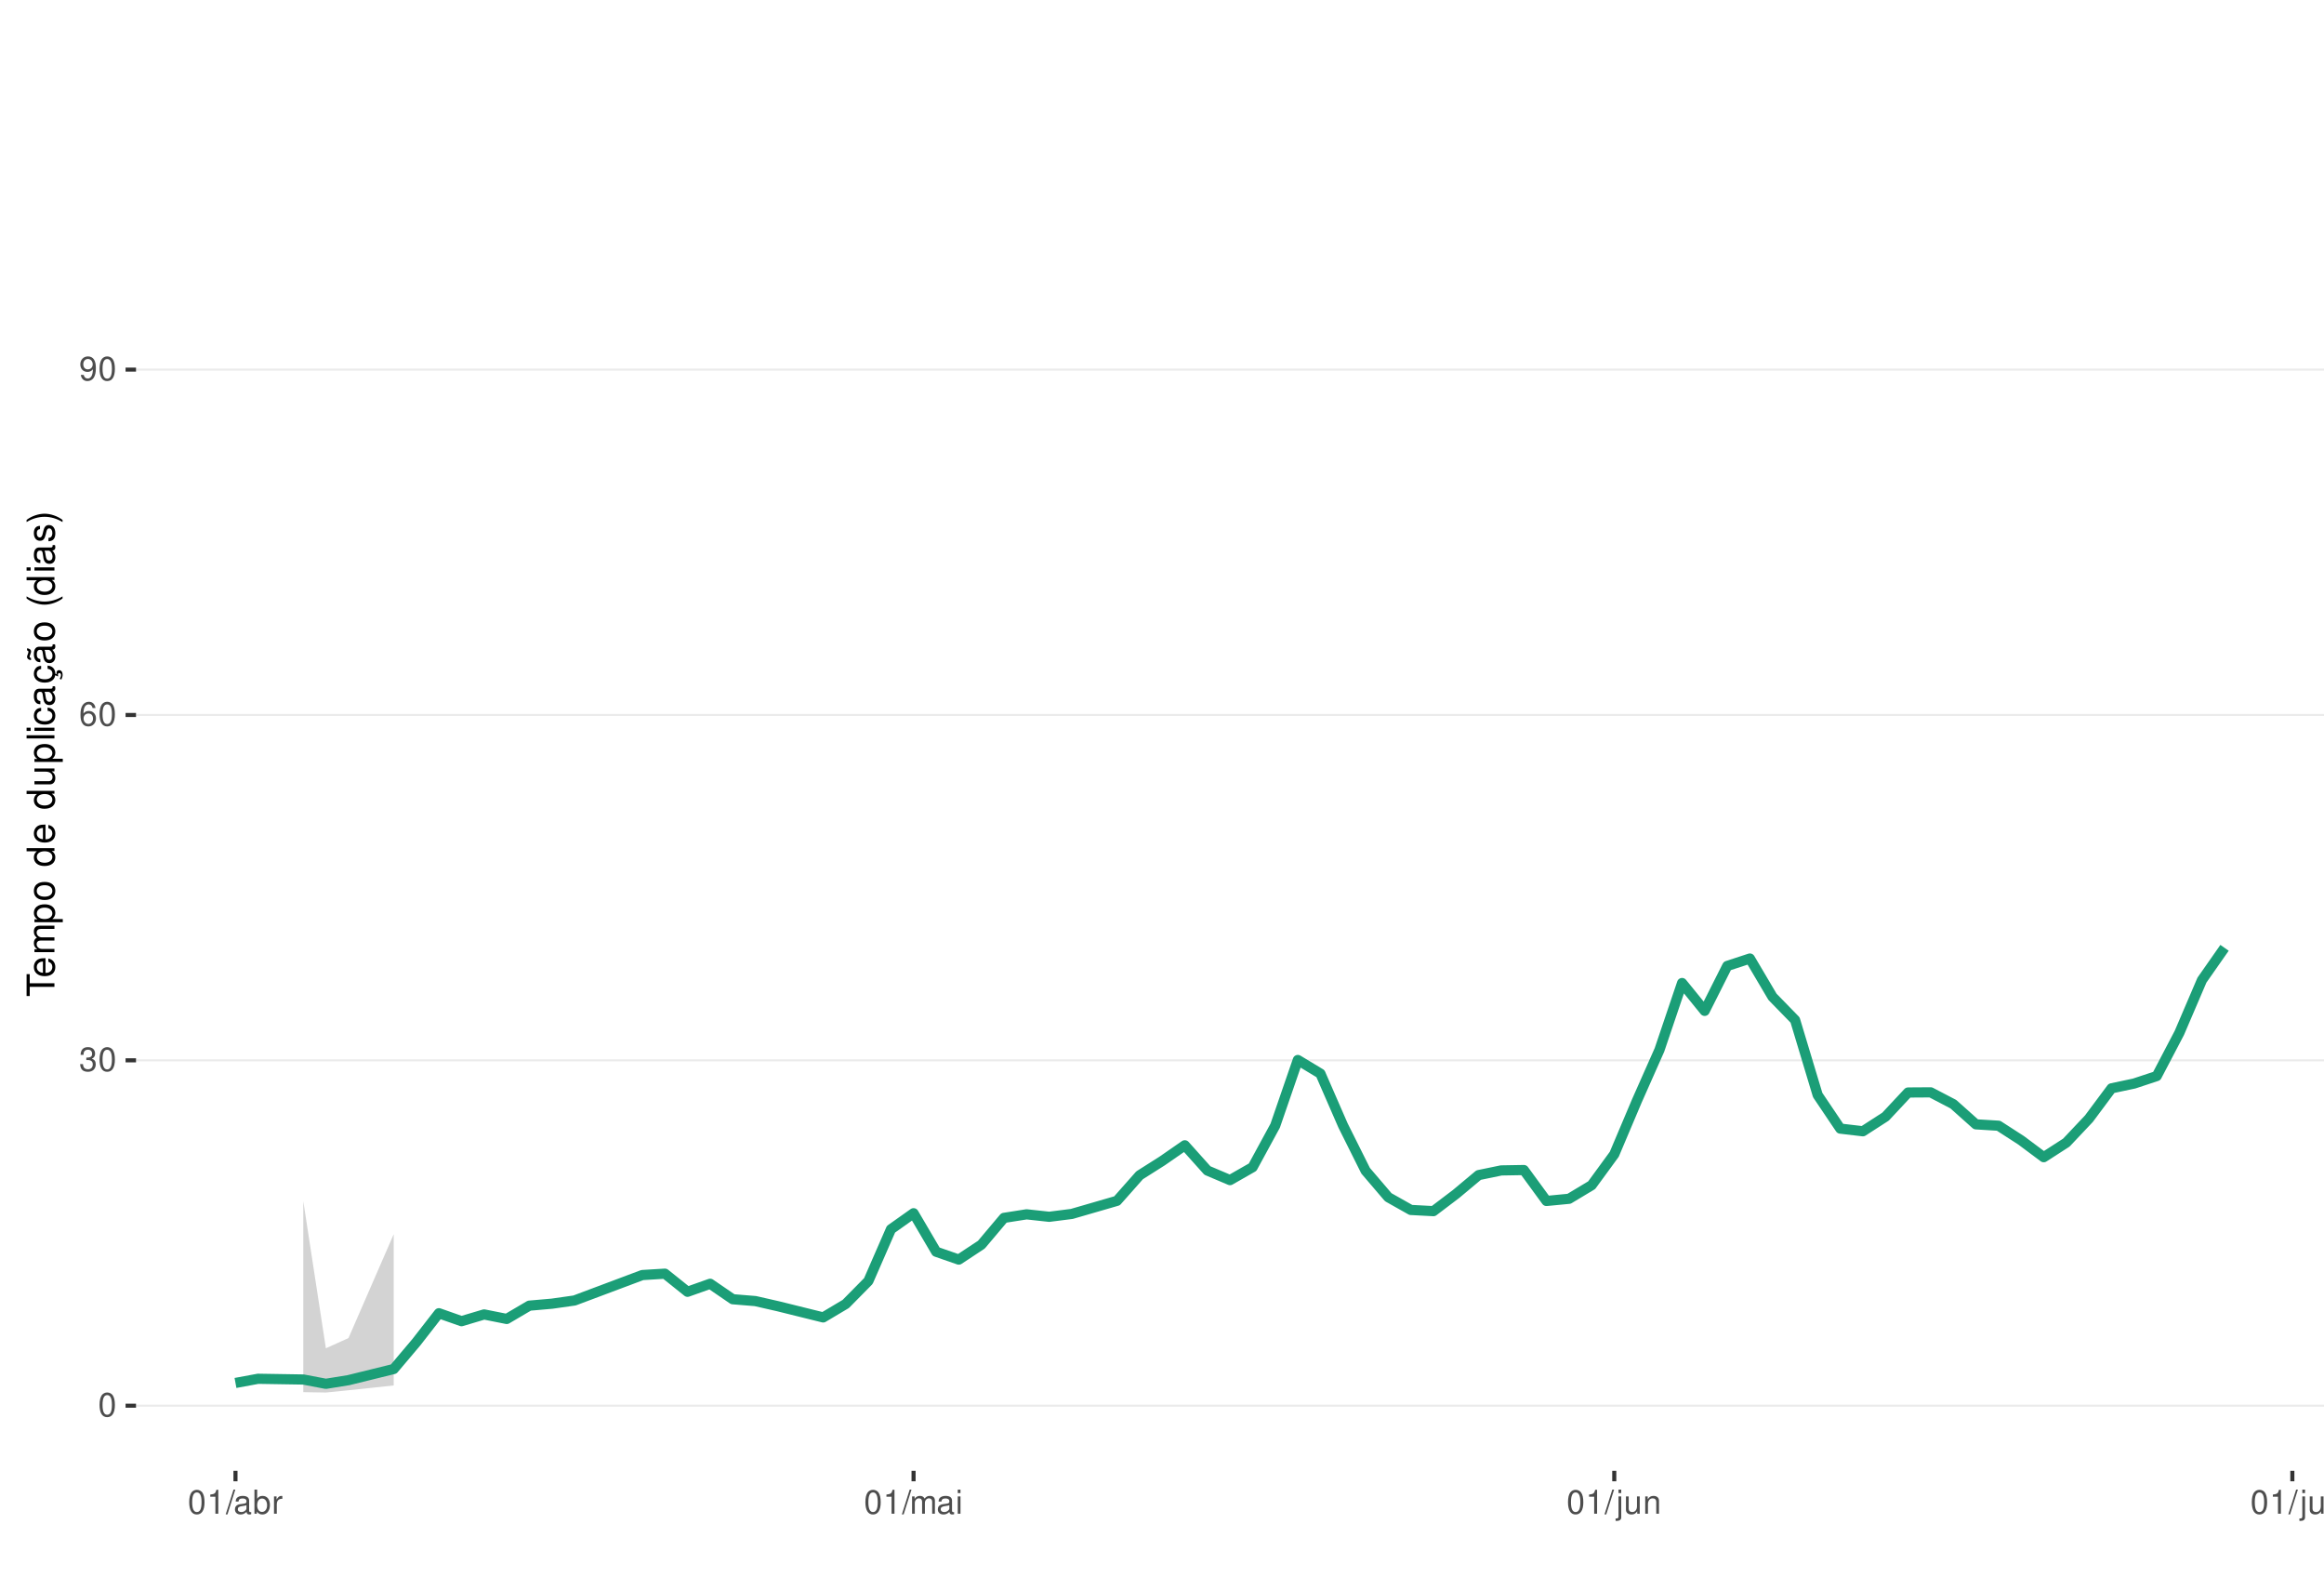
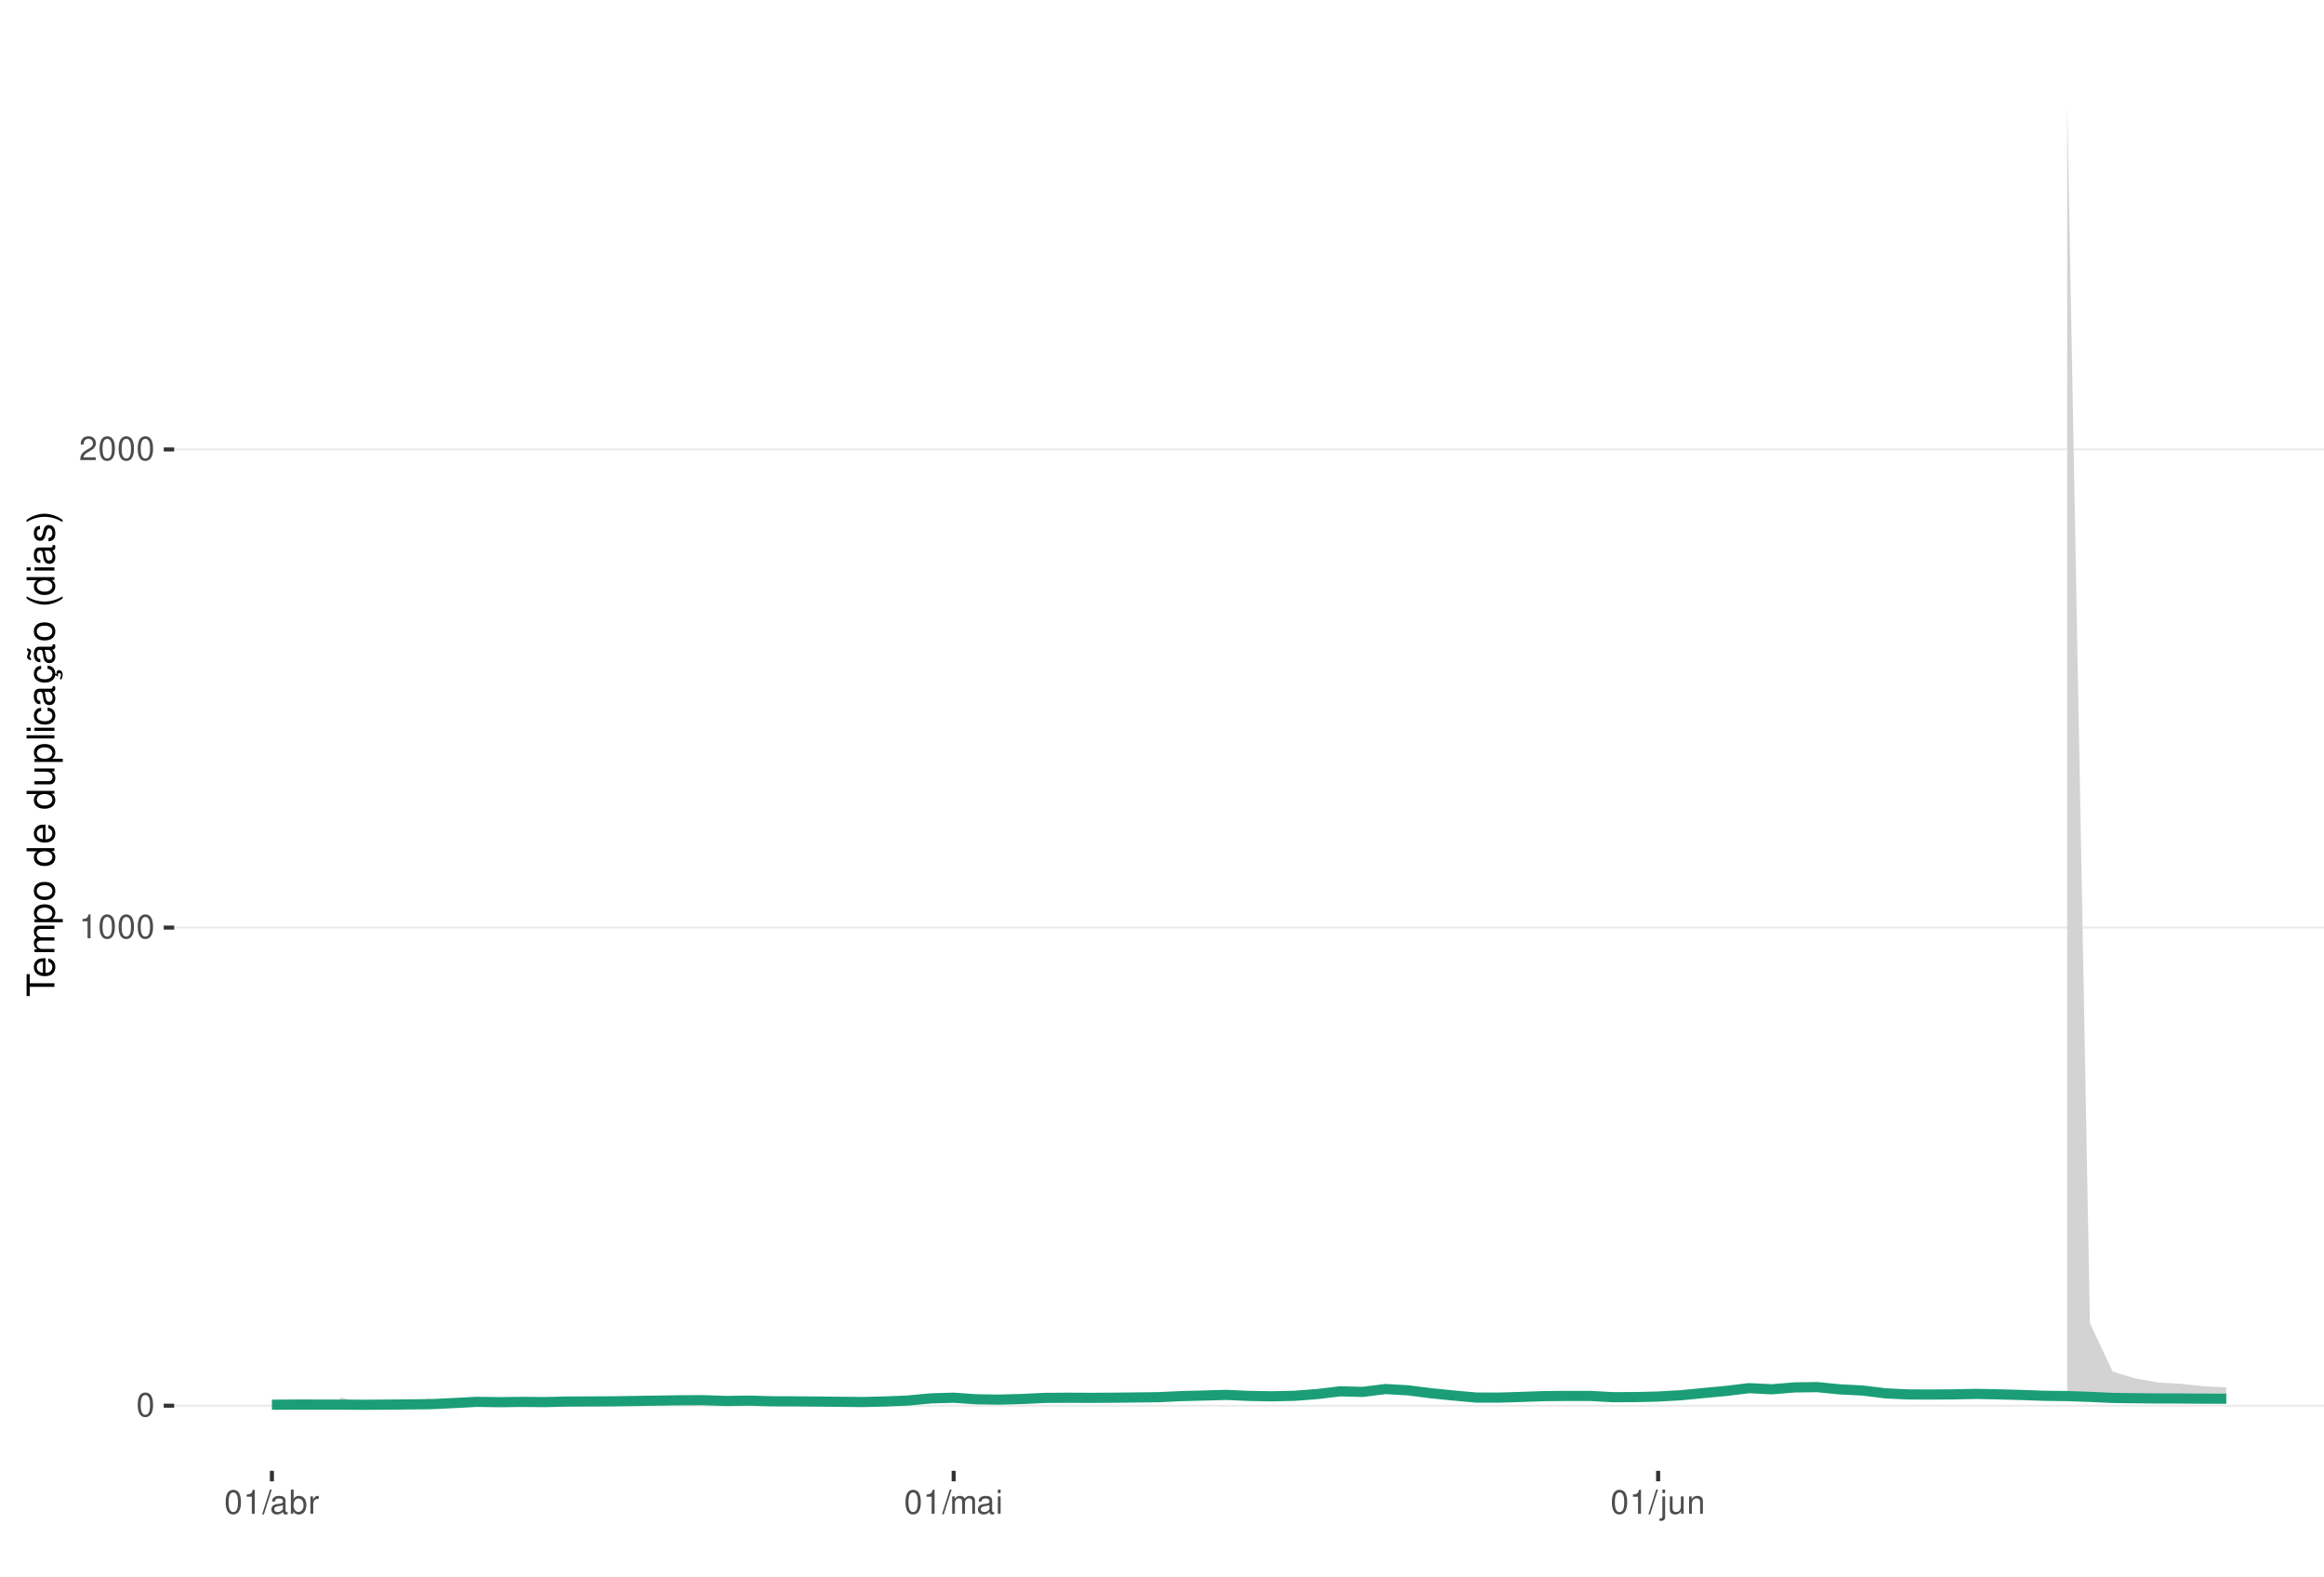
<svg xmlns="http://www.w3.org/2000/svg" xmlns:xlink="http://www.w3.org/1999/xlink" width="609pt" height="413pt" viewBox="0 0 609 413" version="1.1">
  <defs>
    <g>
      <symbol overflow="visible" id="glyph0-0">
        <path style="stroke:none;" d="" />
      </symbol>
      <symbol overflow="visible" id="glyph0-1">
        <path style="stroke:none;" d="M 2.375 -6.266 C 1.812 -6.266 1.297 -6 0.969 -5.578 C 0.578 -5.016 0.375 -4.188 0.375 -3.031 C 0.375 -0.922 1.062 0.203 2.375 0.203 C 3.672 0.203 4.391 -0.922 4.391 -2.984 C 4.391 -4.188 4.203 -5 3.797 -5.578 C 3.469 -6 2.953 -6.266 2.375 -6.266 Z M 2.375 -5.578 C 3.203 -5.578 3.609 -4.75 3.609 -3.047 C 3.609 -1.266 3.219 -0.438 2.359 -0.438 C 1.562 -0.438 1.156 -1.297 1.156 -3.016 C 1.156 -4.75 1.562 -5.578 2.375 -5.578 Z M 2.375 -5.578 " />
      </symbol>
      <symbol overflow="visible" id="glyph0-2">
-         <path style="stroke:none;" d="M 1.906 -2.875 L 2.328 -2.875 C 3.156 -2.875 3.594 -2.5 3.594 -1.734 C 3.594 -0.953 3.125 -0.469 2.344 -0.469 C 1.5 -0.469 1.094 -0.906 1.031 -1.812 L 0.281 -1.812 C 0.312 -1.312 0.391 -0.984 0.547 -0.703 C 0.859 -0.109 1.469 0.203 2.297 0.203 C 3.562 0.203 4.375 -0.562 4.375 -1.75 C 4.375 -2.547 4.078 -2.984 3.344 -3.234 C 3.906 -3.469 4.203 -3.906 4.203 -4.531 C 4.203 -5.609 3.5 -6.266 2.328 -6.266 C 1.094 -6.266 0.438 -5.562 0.406 -4.234 L 1.172 -4.234 C 1.172 -4.625 1.219 -4.844 1.312 -5.031 C 1.484 -5.391 1.859 -5.594 2.344 -5.594 C 3.016 -5.594 3.422 -5.188 3.422 -4.516 C 3.422 -4.062 3.266 -3.797 2.922 -3.656 C 2.719 -3.562 2.438 -3.531 1.906 -3.516 Z M 1.906 -2.875 " />
+         <path style="stroke:none;" d="M 2.234 -4.453 L 2.234 0 L 3 0 L 3 -6.266 L 2.5 -6.266 C 2.234 -5.297 2.062 -5.172 0.891 -5.016 L 0.891 -4.453 Z M 2.234 -4.453 " />
      </symbol>
      <symbol overflow="visible" id="glyph0-3">
-         <path style="stroke:none;" d="M 4.312 -4.625 C 4.156 -5.656 3.5 -6.266 2.578 -6.266 C 1.891 -6.266 1.297 -5.922 0.922 -5.359 C 0.531 -4.75 0.375 -3.984 0.375 -2.859 C 0.375 -1.797 0.516 -1.141 0.891 -0.578 C 1.219 -0.062 1.75 0.203 2.438 0.203 C 3.594 0.203 4.438 -0.672 4.438 -1.891 C 4.438 -3.047 3.656 -3.859 2.562 -3.859 C 1.953 -3.859 1.484 -3.641 1.156 -3.172 C 1.156 -4.719 1.641 -5.578 2.516 -5.578 C 3.062 -5.578 3.422 -5.234 3.547 -4.625 Z M 2.469 -3.188 C 3.203 -3.188 3.656 -2.672 3.656 -1.828 C 3.656 -1.047 3.141 -0.469 2.438 -0.469 C 1.734 -0.469 1.188 -1.078 1.188 -1.875 C 1.188 -2.656 1.719 -3.188 2.469 -3.188 Z M 2.469 -3.188 " />
+         <path style="stroke:none;" d="M 4.375 -0.75 L 1.156 -0.75 C 1.234 -1.266 1.5 -1.594 2.266 -2.062 L 3.125 -2.547 C 3.984 -3.016 4.422 -3.656 4.422 -4.438 C 4.422 -4.953 4.219 -5.438 3.859 -5.781 C 3.484 -6.109 3.031 -6.266 2.453 -6.266 C 1.672 -6.266 1.094 -5.984 0.766 -5.438 C 0.547 -5.109 0.453 -4.719 0.438 -4.094 L 1.188 -4.094 C 1.219 -4.516 1.266 -4.766 1.375 -4.984 C 1.578 -5.359 1.969 -5.594 2.438 -5.594 C 3.125 -5.594 3.641 -5.094 3.641 -4.422 C 3.641 -3.906 3.359 -3.484 2.812 -3.172 L 2.016 -2.703 C 0.734 -1.969 0.359 -1.375 0.297 -0.016 L 4.375 -0.016 Z M 4.375 -0.75 " />
      </symbol>
      <symbol overflow="visible" id="glyph0-4">
-         <path style="stroke:none;" d="M 0.453 -1.422 C 0.609 -0.406 1.266 0.203 2.203 0.203 C 2.875 0.203 3.484 -0.125 3.859 -0.688 C 4.234 -1.312 4.406 -2.062 4.406 -3.203 C 4.406 -4.266 4.25 -4.922 3.891 -5.484 C 3.547 -5.984 3.016 -6.266 2.344 -6.266 C 1.172 -6.266 0.328 -5.391 0.328 -4.172 C 0.328 -3.016 1.109 -2.203 2.219 -2.203 C 2.797 -2.203 3.234 -2.422 3.625 -2.891 C 3.609 -1.328 3.125 -0.469 2.25 -0.469 C 1.719 -0.469 1.344 -0.828 1.219 -1.422 Z M 2.328 -5.594 C 3.031 -5.594 3.578 -5 3.578 -4.188 C 3.578 -3.422 3.062 -2.875 2.297 -2.875 C 1.562 -2.875 1.109 -3.406 1.109 -4.234 C 1.109 -5.016 1.625 -5.594 2.328 -5.594 Z M 2.328 -5.594 " />
+         <path style="stroke:none;" d="M 1.984 -6.312 L -0.062 0.172 L 0.406 0.172 L 2.453 -6.312 Z M 1.984 -6.312 " />
      </symbol>
      <symbol overflow="visible" id="glyph0-5">
-         <path style="stroke:none;" d="M 2.234 -4.453 L 2.234 0 L 3 0 L 3 -6.266 L 2.5 -6.266 C 2.234 -5.297 2.062 -5.172 0.891 -5.016 L 0.891 -4.453 Z M 2.234 -4.453 " />
+         <path style="stroke:none;" d="M 4.625 -0.422 C 4.547 -0.406 4.516 -0.406 4.469 -0.406 C 4.219 -0.406 4.078 -0.531 4.078 -0.766 L 4.078 -3.422 C 4.078 -4.234 3.5 -4.672 2.375 -4.672 C 1.719 -4.672 1.188 -4.469 0.875 -4.141 C 0.672 -3.906 0.578 -3.641 0.562 -3.188 L 1.297 -3.188 C 1.344 -3.75 1.672 -4 2.359 -4 C 3.016 -4 3.375 -3.75 3.375 -3.328 L 3.375 -3.141 C 3.359 -2.828 3.203 -2.703 2.609 -2.625 C 1.594 -2.5 1.438 -2.469 1.156 -2.359 C 0.625 -2.125 0.359 -1.734 0.359 -1.141 C 0.359 -0.312 0.938 0.203 1.859 0.203 C 2.422 0.203 2.875 0 3.391 -0.469 C 3.438 0 3.672 0.203 4.141 0.203 C 4.297 0.203 4.391 0.188 4.625 0.125 Z M 3.375 -1.422 C 3.375 -1.188 3.297 -1.031 3.078 -0.844 C 2.781 -0.578 2.438 -0.438 2.016 -0.438 C 1.453 -0.438 1.109 -0.703 1.109 -1.156 C 1.109 -1.641 1.422 -1.875 2.203 -1.984 C 2.984 -2.094 3.125 -2.125 3.375 -2.234 Z M 3.375 -1.422 " />
      </symbol>
      <symbol overflow="visible" id="glyph0-6">
-         <path style="stroke:none;" d="M 1.984 -6.312 L -0.062 0.172 L 0.406 0.172 L 2.453 -6.312 Z M 1.984 -6.312 " />
+         <path style="stroke:none;" d="M 0.469 -6.312 L 0.469 0 L 1.109 0 L 1.109 -0.578 C 1.469 -0.047 1.922 0.203 2.547 0.203 C 3.75 0.203 4.531 -0.781 4.531 -2.281 C 4.531 -3.75 3.797 -4.672 2.594 -4.672 C 1.969 -4.672 1.531 -4.438 1.188 -3.922 L 1.188 -6.312 Z M 2.453 -3.984 C 3.25 -3.984 3.781 -3.297 3.781 -2.203 C 3.781 -1.172 3.234 -0.469 2.453 -0.469 C 1.672 -0.469 1.188 -1.172 1.188 -2.234 C 1.188 -3.297 1.672 -3.984 2.453 -3.984 Z M 2.453 -3.984 " />
      </symbol>
      <symbol overflow="visible" id="glyph0-7">
-         <path style="stroke:none;" d="M 4.625 -0.422 C 4.547 -0.406 4.516 -0.406 4.469 -0.406 C 4.219 -0.406 4.078 -0.531 4.078 -0.766 L 4.078 -3.422 C 4.078 -4.234 3.5 -4.672 2.375 -4.672 C 1.719 -4.672 1.188 -4.469 0.875 -4.141 C 0.672 -3.906 0.578 -3.641 0.562 -3.188 L 1.297 -3.188 C 1.344 -3.75 1.672 -4 2.359 -4 C 3.016 -4 3.375 -3.75 3.375 -3.328 L 3.375 -3.141 C 3.359 -2.828 3.203 -2.703 2.609 -2.625 C 1.594 -2.5 1.438 -2.469 1.156 -2.359 C 0.625 -2.125 0.359 -1.734 0.359 -1.141 C 0.359 -0.312 0.938 0.203 1.859 0.203 C 2.422 0.203 2.875 0 3.391 -0.469 C 3.438 0 3.672 0.203 4.141 0.203 C 4.297 0.203 4.391 0.188 4.625 0.125 Z M 3.375 -1.422 C 3.375 -1.188 3.297 -1.031 3.078 -0.844 C 2.781 -0.578 2.438 -0.438 2.016 -0.438 C 1.453 -0.438 1.109 -0.703 1.109 -1.156 C 1.109 -1.641 1.422 -1.875 2.203 -1.984 C 2.984 -2.094 3.125 -2.125 3.375 -2.234 Z M 3.375 -1.422 " />
+         <path style="stroke:none;" d="M 0.594 -4.531 L 0.594 0 L 1.328 0 L 1.328 -2.359 C 1.328 -3.438 1.781 -3.938 2.781 -3.906 L 2.781 -4.641 C 2.656 -4.656 2.594 -4.672 2.5 -4.672 C 2.031 -4.672 1.672 -4.391 1.266 -3.719 L 1.266 -4.531 Z M 0.594 -4.531 " />
      </symbol>
      <symbol overflow="visible" id="glyph0-8">
-         <path style="stroke:none;" d="M 0.469 -6.312 L 0.469 0 L 1.109 0 L 1.109 -0.578 C 1.469 -0.047 1.922 0.203 2.547 0.203 C 3.75 0.203 4.531 -0.781 4.531 -2.281 C 4.531 -3.75 3.797 -4.672 2.594 -4.672 C 1.969 -4.672 1.531 -4.438 1.188 -3.922 L 1.188 -6.312 Z M 2.453 -3.984 C 3.25 -3.984 3.781 -3.297 3.781 -2.203 C 3.781 -1.172 3.234 -0.469 2.453 -0.469 C 1.672 -0.469 1.188 -1.172 1.188 -2.234 C 1.188 -3.297 1.672 -3.984 2.453 -3.984 Z M 2.453 -3.984 " />
+         <path style="stroke:none;" d="M 0.609 -4.531 L 0.609 0 L 1.328 0 L 1.328 -2.844 C 1.328 -3.5 1.812 -4.031 2.391 -4.031 C 2.938 -4.031 3.234 -3.703 3.234 -3.125 L 3.234 0 L 3.969 0 L 3.969 -2.844 C 3.969 -3.5 4.438 -4.031 5.031 -4.031 C 5.562 -4.031 5.875 -3.703 5.875 -3.125 L 5.875 0 L 6.594 0 L 6.594 -3.406 C 6.594 -4.219 6.125 -4.672 5.281 -4.672 C 4.672 -4.672 4.312 -4.484 3.891 -3.969 C 3.625 -4.453 3.25 -4.672 2.672 -4.672 C 2.062 -4.672 1.656 -4.438 1.266 -3.891 L 1.266 -4.531 Z M 0.609 -4.531 " />
      </symbol>
      <symbol overflow="visible" id="glyph0-9">
-         <path style="stroke:none;" d="M 0.594 -4.531 L 0.594 0 L 1.328 0 L 1.328 -2.359 C 1.328 -3.438 1.781 -3.938 2.781 -3.906 L 2.781 -4.641 C 2.656 -4.656 2.594 -4.672 2.5 -4.672 C 2.031 -4.672 1.672 -4.391 1.266 -3.719 L 1.266 -4.531 Z M 0.594 -4.531 " />
+         <path style="stroke:none;" d="M 1.297 -4.531 L 0.578 -4.531 L 0.578 0 L 1.297 0 Z M 1.297 -6.312 L 0.578 -6.312 L 0.578 -5.406 L 1.297 -5.406 Z M 1.297 -6.312 " />
      </symbol>
      <symbol overflow="visible" id="glyph0-10">
-         <path style="stroke:none;" d="M 0.609 -4.531 L 0.609 0 L 1.328 0 L 1.328 -2.844 C 1.328 -3.5 1.812 -4.031 2.391 -4.031 C 2.938 -4.031 3.234 -3.703 3.234 -3.125 L 3.234 0 L 3.969 0 L 3.969 -2.844 C 3.969 -3.5 4.438 -4.031 5.031 -4.031 C 5.562 -4.031 5.875 -3.703 5.875 -3.125 L 5.875 0 L 6.594 0 L 6.594 -3.406 C 6.594 -4.219 6.125 -4.672 5.281 -4.672 C 4.672 -4.672 4.312 -4.484 3.891 -3.969 C 3.625 -4.453 3.25 -4.672 2.672 -4.672 C 2.062 -4.672 1.656 -4.438 1.266 -3.891 L 1.266 -4.531 Z M 0.609 -4.531 " />
+         <path style="stroke:none;" d="M 0.609 -4.531 L 0.609 0.656 C 0.609 1.109 0.469 1.25 0.016 1.25 C -0.031 1.25 -0.062 1.25 -0.156 1.25 L -0.156 1.859 C -0.062 1.875 -0.031 1.891 0.094 1.891 C 0.906 1.891 1.328 1.562 1.328 0.938 L 1.328 -4.531 Z M 1.328 -6.312 L 0.609 -6.312 L 0.609 -5.406 L 1.328 -5.406 Z M 1.328 -6.312 " />
      </symbol>
      <symbol overflow="visible" id="glyph0-11">
-         <path style="stroke:none;" d="M 1.297 -4.531 L 0.578 -4.531 L 0.578 0 L 1.297 0 Z M 1.297 -6.312 L 0.578 -6.312 L 0.578 -5.406 L 1.297 -5.406 Z M 1.297 -6.312 " />
+         <path style="stroke:none;" d="M 4.172 0 L 4.172 -4.531 L 3.453 -4.531 L 3.453 -1.969 C 3.453 -1.031 2.969 -0.438 2.219 -0.438 C 1.641 -0.438 1.281 -0.781 1.281 -1.328 L 1.281 -4.531 L 0.562 -4.531 L 0.562 -1.031 C 0.562 -0.281 1.125 0.203 2.016 0.203 C 2.672 0.203 3.094 -0.031 3.516 -0.625 L 3.516 0 Z M 4.172 0 " />
      </symbol>
      <symbol overflow="visible" id="glyph0-12">
-         <path style="stroke:none;" d="M 0.609 -4.531 L 0.609 0.656 C 0.609 1.109 0.469 1.25 0.016 1.25 C -0.031 1.25 -0.062 1.25 -0.156 1.25 L -0.156 1.859 C -0.062 1.875 -0.031 1.891 0.094 1.891 C 0.906 1.891 1.328 1.562 1.328 0.938 L 1.328 -4.531 Z M 1.328 -6.312 L 0.609 -6.312 L 0.609 -5.406 L 1.328 -5.406 Z M 1.328 -6.312 " />
-       </symbol>
-       <symbol overflow="visible" id="glyph0-13">
-         <path style="stroke:none;" d="M 4.172 0 L 4.172 -4.531 L 3.453 -4.531 L 3.453 -1.969 C 3.453 -1.031 2.969 -0.438 2.219 -0.438 C 1.641 -0.438 1.281 -0.781 1.281 -1.328 L 1.281 -4.531 L 0.562 -4.531 L 0.562 -1.031 C 0.562 -0.281 1.125 0.203 2.016 0.203 C 2.672 0.203 3.094 -0.031 3.516 -0.625 L 3.516 0 Z M 4.172 0 " />
-       </symbol>
-       <symbol overflow="visible" id="glyph0-14">
        <path style="stroke:none;" d="M 0.609 -4.531 L 0.609 0 L 1.328 0 L 1.328 -2.5 C 1.328 -3.422 1.812 -4.031 2.562 -4.031 C 3.141 -4.031 3.5 -3.688 3.5 -3.141 L 3.5 0 L 4.219 0 L 4.219 -3.422 C 4.219 -4.188 3.656 -4.672 2.781 -4.672 C 2.109 -4.672 1.672 -4.406 1.266 -3.781 L 1.266 -4.531 Z M 0.609 -4.531 " />
-       </symbol>
-       <symbol overflow="visible" id="glyph0-15">
-         <path style="stroke:none;" d="M 1.312 -6.312 L 0.594 -6.312 L 0.594 0 L 1.312 0 Z M 1.312 -6.312 " />
      </symbol>
      <symbol overflow="visible" id="glyph1-0">
        <path style="stroke:none;" d="" />
      </symbol>
      <symbol overflow="visible" id="glyph1-1">
        <path style="stroke:none;" d="M -6.469 -3.547 L -6.469 -5.938 L -7.297 -5.938 L -7.297 -0.203 L -6.469 -0.203 L -6.469 -2.609 L 0 -2.609 L 0 -3.547 Z M -6.469 -3.547 " />
      </symbol>
      <symbol overflow="visible" id="glyph1-2">
        <path style="stroke:none;" d="M -2.344 -5.125 C -3.141 -5.125 -3.625 -5.062 -4.016 -4.922 C -4.875 -4.578 -5.391 -3.781 -5.391 -2.797 C -5.391 -1.344 -4.281 -0.406 -2.547 -0.406 C -0.812 -0.406 0.234 -1.297 0.234 -2.781 C 0.234 -3.984 -0.453 -4.812 -1.594 -5.016 L -1.594 -4.188 C -0.906 -3.953 -0.547 -3.484 -0.547 -2.812 C -0.547 -2.281 -0.781 -1.828 -1.219 -1.547 C -1.516 -1.344 -1.812 -1.281 -2.344 -1.266 Z M -3.016 -1.297 C -3.984 -1.359 -4.625 -1.953 -4.625 -2.797 C -4.625 -3.641 -3.953 -4.234 -3.016 -4.234 Z M -3.016 -1.297 " />
      </symbol>
      <symbol overflow="visible" id="glyph1-3">
        <path style="stroke:none;" d="M -5.234 -0.703 L 0 -0.703 L 0 -1.547 L -3.297 -1.547 C -4.047 -1.547 -4.656 -2.094 -4.656 -2.766 C -4.656 -3.391 -4.281 -3.734 -3.609 -3.734 L 0 -3.734 L 0 -4.578 L -3.297 -4.578 C -4.047 -4.578 -4.656 -5.125 -4.656 -5.812 C -4.656 -6.422 -4.266 -6.781 -3.609 -6.781 L 0 -6.781 L 0 -7.625 L -3.938 -7.625 C -4.875 -7.625 -5.391 -7.078 -5.391 -6.094 C -5.391 -5.406 -5.188 -4.984 -4.594 -4.484 C -5.156 -4.188 -5.391 -3.766 -5.391 -3.078 C -5.391 -2.375 -5.125 -1.906 -4.5 -1.469 L -5.234 -1.469 Z M -5.234 -0.703 " />
      </symbol>
      <symbol overflow="visible" id="glyph1-4">
        <path style="stroke:none;" d="M 2.188 -0.547 L 2.188 -1.375 L -0.547 -1.375 C -0.016 -1.812 0.234 -2.312 0.234 -2.984 C 0.234 -4.344 -0.859 -5.234 -2.531 -5.234 C -4.297 -5.234 -5.391 -4.375 -5.391 -2.984 C -5.391 -2.266 -5.062 -1.703 -4.453 -1.312 L -5.234 -1.312 L -5.234 -0.547 Z M -4.609 -2.844 C -4.609 -3.766 -3.797 -4.359 -2.547 -4.359 C -1.359 -4.359 -0.547 -3.75 -0.547 -2.844 C -0.547 -1.953 -1.344 -1.375 -2.578 -1.375 C -3.812 -1.375 -4.609 -1.953 -4.609 -2.844 Z M -4.609 -2.844 " />
      </symbol>
      <symbol overflow="visible" id="glyph1-5">
        <path style="stroke:none;" d="M -5.391 -2.719 C -5.391 -1.234 -4.344 -0.359 -2.578 -0.359 C -0.812 -0.359 0.234 -1.234 0.234 -2.734 C 0.234 -4.203 -0.812 -5.094 -2.547 -5.094 C -4.359 -5.094 -5.391 -4.234 -5.391 -2.719 Z M -4.625 -2.734 C -4.625 -3.672 -3.844 -4.234 -2.547 -4.234 C -1.312 -4.234 -0.547 -3.656 -0.547 -2.734 C -0.547 -1.797 -1.312 -1.234 -2.578 -1.234 C -3.844 -1.234 -4.625 -1.797 -4.625 -2.734 Z M -4.625 -2.734 " />
      </symbol>
      <symbol overflow="visible" id="glyph1-6">
        <path style="stroke:none;" d="" />
      </symbol>
      <symbol overflow="visible" id="glyph1-7">
        <path style="stroke:none;" d="M -7.297 -4.953 L -7.297 -4.125 L -4.578 -4.125 C -5.109 -3.766 -5.391 -3.203 -5.391 -2.516 C -5.391 -1.156 -4.297 -0.266 -2.625 -0.266 C -0.859 -0.266 0.234 -1.125 0.234 -2.547 C 0.234 -3.266 -0.047 -3.766 -0.688 -4.203 L 0 -4.203 L 0 -4.953 Z M -4.609 -2.656 C -4.609 -3.547 -3.812 -4.125 -2.562 -4.125 C -1.344 -4.125 -0.547 -3.547 -0.547 -2.656 C -0.547 -1.734 -1.359 -1.125 -2.578 -1.125 C -3.797 -1.125 -4.609 -1.734 -4.609 -2.656 Z M -4.609 -2.656 " />
      </symbol>
      <symbol overflow="visible" id="glyph1-8">
        <path style="stroke:none;" d="M 0 -4.812 L -5.234 -4.812 L -5.234 -3.984 L -2.266 -3.984 C -1.203 -3.984 -0.5 -3.438 -0.5 -2.562 C -0.5 -1.906 -0.906 -1.484 -1.531 -1.484 L -5.234 -1.484 L -5.234 -0.656 L -1.203 -0.656 C -0.328 -0.656 0.234 -1.297 0.234 -2.312 C 0.234 -3.094 -0.047 -3.578 -0.734 -4.062 L 0 -4.062 Z M 0 -4.812 " />
      </symbol>
      <symbol overflow="visible" id="glyph1-9">
        <path style="stroke:none;" d="M -7.297 -1.516 L -7.297 -0.688 L 0 -0.688 L 0 -1.516 Z M -7.297 -1.516 " />
      </symbol>
      <symbol overflow="visible" id="glyph1-10">
        <path style="stroke:none;" d="M -5.234 -1.5 L -5.234 -0.672 L 0 -0.672 L 0 -1.5 Z M -7.297 -1.5 L -7.297 -0.656 L -6.234 -0.656 L -6.234 -1.5 Z M -7.297 -1.5 " />
      </symbol>
      <symbol overflow="visible" id="glyph1-11">
        <path style="stroke:none;" d="M -3.484 -4.703 C -3.984 -4.672 -4.312 -4.562 -4.609 -4.359 C -5.094 -4 -5.391 -3.375 -5.391 -2.641 C -5.391 -1.219 -4.266 -0.312 -2.531 -0.312 C -0.844 -0.312 0.234 -1.203 0.234 -2.625 C 0.234 -3.875 -0.516 -4.672 -1.797 -4.766 L -1.797 -3.938 C -0.953 -3.797 -0.547 -3.359 -0.547 -2.656 C -0.547 -1.734 -1.297 -1.188 -2.531 -1.188 C -3.844 -1.188 -4.625 -1.719 -4.625 -2.625 C -4.625 -3.328 -4.203 -3.766 -3.484 -3.875 Z M -3.484 -4.703 " />
      </symbol>
      <symbol overflow="visible" id="glyph1-12">
        <path style="stroke:none;" d="M -0.484 -5.344 C -0.469 -5.266 -0.469 -5.219 -0.469 -5.172 C -0.469 -4.875 -0.625 -4.719 -0.875 -4.719 L -3.953 -4.719 C -4.891 -4.719 -5.391 -4.047 -5.391 -2.75 C -5.391 -1.984 -5.172 -1.375 -4.781 -1.016 C -4.516 -0.766 -4.203 -0.672 -3.688 -0.656 L -3.688 -1.484 C -4.328 -1.562 -4.625 -1.938 -4.625 -2.719 C -4.625 -3.484 -4.344 -3.891 -3.844 -3.891 L -3.625 -3.891 C -3.266 -3.875 -3.125 -3.703 -3.047 -3.016 C -2.891 -1.844 -2.844 -1.656 -2.719 -1.344 C -2.453 -0.734 -2 -0.422 -1.312 -0.422 C -0.375 -0.422 0.234 -1.078 0.234 -2.141 C 0.234 -2.797 0 -3.328 -0.547 -3.922 C 0 -3.984 0.234 -4.234 0.234 -4.781 C 0.234 -4.953 0.203 -5.062 0.141 -5.344 Z M -1.656 -3.891 C -1.375 -3.891 -1.203 -3.812 -0.969 -3.562 C -0.656 -3.219 -0.5 -2.812 -0.5 -2.312 C -0.5 -1.672 -0.812 -1.297 -1.344 -1.297 C -1.891 -1.297 -2.172 -1.656 -2.297 -2.547 C -2.422 -3.438 -2.453 -3.609 -2.594 -3.891 Z M -1.656 -3.891 " />
      </symbol>
      <symbol overflow="visible" id="glyph1-13">
        <path style="stroke:none;" d="M 0.234 -2.641 C 0.234 -3.875 -0.547 -4.703 -1.797 -4.766 L -1.797 -3.938 C -0.953 -3.797 -0.531 -3.359 -0.531 -2.656 C -0.531 -1.734 -1.281 -1.188 -2.516 -1.188 C -3.844 -1.188 -4.625 -1.719 -4.625 -2.625 C -4.625 -3.328 -4.203 -3.766 -3.484 -3.875 L -3.484 -4.703 C -3.984 -4.672 -4.312 -4.562 -4.609 -4.359 C -5.094 -4 -5.391 -3.375 -5.391 -2.641 C -5.391 -1.219 -4.266 -0.312 -2.531 -0.312 C -1.469 -0.312 -0.625 -0.672 -0.156 -1.312 C 0.047 -1.594 0.125 -1.812 0.203 -2.25 L 0.922 -1.938 L 0.984 -2.062 C 0.938 -2.188 0.906 -2.25 0.906 -2.375 C 0.906 -2.656 1.047 -2.828 1.281 -2.828 C 1.547 -2.828 1.734 -2.594 1.734 -2.297 C 1.734 -2.031 1.672 -1.844 1.438 -1.406 L 1.406 -1.312 L 1.812 -1.094 C 2.078 -1.75 2.141 -1.953 2.141 -2.344 C 2.141 -3.109 1.781 -3.578 1.203 -3.578 C 0.781 -3.578 0.547 -3.297 0.547 -2.797 C 0.547 -2.703 0.547 -2.641 0.562 -2.516 Z M 0.234 -2.641 " />
      </symbol>
      <symbol overflow="visible" id="glyph1-14">
        <path style="stroke:none;" d="M -0.484 -5.344 C -0.469 -5.266 -0.469 -5.219 -0.469 -5.172 C -0.469 -4.875 -0.625 -4.719 -0.875 -4.719 L -3.953 -4.719 C -4.891 -4.719 -5.391 -4.047 -5.391 -2.75 C -5.391 -1.984 -5.172 -1.375 -4.781 -1.016 C -4.516 -0.766 -4.203 -0.672 -3.688 -0.656 L -3.688 -1.484 C -4.328 -1.562 -4.625 -1.938 -4.625 -2.719 C -4.625 -3.484 -4.344 -3.891 -3.844 -3.891 L -3.625 -3.891 C -3.266 -3.875 -3.125 -3.703 -3.047 -3.016 C -2.891 -1.844 -2.844 -1.656 -2.719 -1.344 C -2.453 -0.734 -2 -0.422 -1.312 -0.422 C -0.375 -0.422 0.234 -1.078 0.234 -2.141 C 0.234 -2.797 0 -3.328 -0.547 -3.922 C 0 -3.984 0.234 -4.234 0.234 -4.781 C 0.234 -4.953 0.203 -5.062 0.141 -5.344 Z M -1.656 -3.891 C -1.375 -3.891 -1.203 -3.812 -0.969 -3.562 C -0.656 -3.219 -0.5 -2.812 -0.5 -2.312 C -0.5 -1.672 -0.812 -1.297 -1.344 -1.297 C -1.891 -1.297 -2.172 -1.656 -2.297 -2.547 C -2.422 -3.438 -2.453 -3.609 -2.594 -3.891 Z M -7.172 -3.75 C -6.922 -3.672 -6.812 -3.547 -6.812 -3.375 C -6.812 -3.25 -6.875 -2.984 -6.984 -2.734 C -7.156 -2.312 -7.172 -2.25 -7.172 -2.047 C -7.172 -1.594 -6.797 -1.297 -6.141 -1.188 L -6.141 -1.766 C -6.375 -1.812 -6.5 -1.938 -6.5 -2.094 C -6.5 -2.203 -6.469 -2.344 -6.375 -2.578 C -6.156 -3.156 -6.125 -3.234 -6.125 -3.438 C -6.125 -3.922 -6.484 -4.219 -7.172 -4.312 Z M -7.172 -3.75 " />
      </symbol>
      <symbol overflow="visible" id="glyph1-15">
        <path style="stroke:none;" d="M -7.297 -2.359 C -5.984 -1.359 -4.156 -0.734 -2.594 -0.734 C -1.016 -0.734 0.812 -1.359 2.125 -2.359 L 2.125 -2.906 C 0.688 -2.031 -0.984 -1.547 -2.594 -1.547 C -4.188 -1.547 -5.875 -2.031 -7.297 -2.906 Z M -7.297 -2.359 " />
      </symbol>
      <symbol overflow="visible" id="glyph1-16">
        <path style="stroke:none;" d="M -3.781 -4.375 C -4.812 -4.375 -5.391 -3.688 -5.391 -2.484 C -5.391 -1.266 -4.766 -0.469 -3.797 -0.469 C -2.969 -0.469 -2.578 -0.891 -2.281 -2.125 L -2.094 -2.906 C -1.953 -3.484 -1.734 -3.719 -1.375 -3.719 C -0.875 -3.719 -0.547 -3.234 -0.547 -2.5 C -0.547 -2.047 -0.672 -1.672 -0.891 -1.453 C -1.047 -1.328 -1.188 -1.266 -1.562 -1.219 L -1.562 -0.344 C -0.344 -0.375 0.234 -1.062 0.234 -2.438 C 0.234 -3.75 -0.422 -4.594 -1.438 -4.594 C -2.203 -4.594 -2.641 -4.156 -2.891 -3.109 L -3.078 -2.312 C -3.234 -1.625 -3.453 -1.344 -3.828 -1.344 C -4.312 -1.344 -4.625 -1.766 -4.625 -2.453 C -4.625 -3.125 -4.328 -3.484 -3.781 -3.5 Z M -3.781 -4.375 " />
      </symbol>
      <symbol overflow="visible" id="glyph1-17">
        <path style="stroke:none;" d="M 2.125 -0.938 C 0.812 -1.938 -1.016 -2.562 -2.578 -2.562 C -4.156 -2.562 -5.984 -1.938 -7.297 -0.938 L -7.297 -0.375 C -5.859 -1.266 -4.188 -1.75 -2.578 -1.75 C -0.984 -1.75 0.703 -1.266 2.125 -0.375 Z M 2.125 -0.938 " />
      </symbol>
    </g>
    <clipPath id="clip1">
-       <path d="M 35.645 9.961 L 609 9.961 L 609 385.328 L 35.645 385.328 Z M 35.645 9.961 " />
+       <path d="M 45.645 9.961 L 609 9.961 L 609 385.328 L 45.645 385.328 Z M 45.645 9.961 " />
    </clipPath>
    <clipPath id="clip2">
-       <path d="M 35.645 368 L 609 368 L 609 369 L 35.645 369 Z M 35.645 368 " />
+       <path d="M 45.645 368 L 609 368 L 609 369 L 45.645 369 Z M 45.645 368 " />
    </clipPath>
    <clipPath id="clip3">
-       <path d="M 35.645 277 L 609 277 L 609 279 L 35.645 279 Z M 35.645 277 " />
+       <path d="M 45.645 242 L 609 242 L 609 244 L 45.645 244 Z M 45.645 242 " />
    </clipPath>
    <clipPath id="clip4">
-       <path d="M 35.645 187 L 609 187 L 609 188 L 35.645 188 Z M 35.645 187 " />
-     </clipPath>
-     <clipPath id="clip5">
-       <path d="M 35.645 96 L 609 96 L 609 98 L 35.645 98 Z M 35.645 96 " />
+       <path d="M 45.645 117 L 609 117 L 609 119 L 45.645 119 Z M 45.645 117 " />
    </clipPath>
  </defs>
  <g id="surface266">
    <rect x="0" y="0" width="609" height="413" style="fill:rgb(100%,100%,100%);fill-opacity:1;stroke:none;" />
    <rect x="0" y="0" width="609" height="413" style="fill:rgb(100%,100%,100%);fill-opacity:1;stroke:none;" />
    <path style="fill:none;stroke-width:1.067;stroke-linecap:round;stroke-linejoin:round;stroke:rgb(100%,100%,100%);stroke-opacity:1;stroke-miterlimit:10;" d="M 0 413 L 609 413 L 609 0 L 0 0 Z M 0 413 " />
    <g clip-path="url(#clip1)" clip-rule="nonzero">
-       <path style=" stroke:none;fill-rule:nonzero;fill:rgb(100%,100%,100%);fill-opacity:1;" d="M 35.645 385.328 L 609 385.328 L 609 9.961 L 35.645 9.961 Z M 35.645 385.328 " />
+       <path style=" stroke:none;fill-rule:nonzero;fill:rgb(100%,100%,100%);fill-opacity:1;" d="M 45.645 385.328 L 609 385.328 L 609 9.961 L 45.645 9.961 Z M 45.645 385.328 " />
    </g>
    <g clip-path="url(#clip2)" clip-rule="nonzero">
-       <path style="fill:none;stroke-width:0.533;stroke-linecap:butt;stroke-linejoin:round;stroke:rgb(92.157%,92.157%,92.157%);stroke-opacity:1;stroke-miterlimit:10;" d="M 35.645 368.266 L 609 368.266 " />
+       <path style="fill:none;stroke-width:0.533;stroke-linecap:butt;stroke-linejoin:round;stroke:rgb(92.157%,92.157%,92.157%);stroke-opacity:1;stroke-miterlimit:10;" d="M 45.645 368.266 L 609 368.266 " />
    </g>
    <g clip-path="url(#clip3)" clip-rule="nonzero">
-       <path style="fill:none;stroke-width:0.533;stroke-linecap:butt;stroke-linejoin:round;stroke:rgb(92.157%,92.157%,92.157%);stroke-opacity:1;stroke-miterlimit:10;" d="M 35.645 277.789 L 609 277.789 " />
+       <path style="fill:none;stroke-width:0.533;stroke-linecap:butt;stroke-linejoin:round;stroke:rgb(92.157%,92.157%,92.157%);stroke-opacity:1;stroke-miterlimit:10;" d="M 45.645 243.008 L 609 243.008 " />
    </g>
    <g clip-path="url(#clip4)" clip-rule="nonzero">
-       <path style="fill:none;stroke-width:0.533;stroke-linecap:butt;stroke-linejoin:round;stroke:rgb(92.157%,92.157%,92.157%);stroke-opacity:1;stroke-miterlimit:10;" d="M 35.645 187.309 L 609 187.309 " />
-     </g>
-     <g clip-path="url(#clip5)" clip-rule="nonzero">
-       <path style="fill:none;stroke-width:0.533;stroke-linecap:butt;stroke-linejoin:round;stroke:rgb(92.157%,92.157%,92.157%);stroke-opacity:1;stroke-miterlimit:10;" d="M 35.645 96.832 L 609 96.832 " />
-     </g>
-     <path style=" stroke:none;fill-rule:nonzero;fill:rgb(82.745%,82.745%,82.745%);fill-opacity:1;" d="M 79.477 314.68 L 85.398 353.223 L 91.32 350.547 L 103.168 323.344 L 103.168 362.961 L 91.32 364.223 L 85.398 364.816 L 79.477 364.719 Z M 79.477 314.68 " />
-     <path style="fill:none;stroke-width:2.667;stroke-linecap:butt;stroke-linejoin:round;stroke:rgb(10.588%,61.961%,46.667%);stroke-opacity:1;stroke-miterlimit:10;" d="M 61.707 362.309 L 67.629 361.215 L 79.477 361.406 L 85.398 362.535 L 91.32 361.578 L 103.168 358.66 L 109.09 351.656 L 115.016 344.043 L 120.938 346.125 L 126.859 344.359 L 132.785 345.543 L 138.707 342.059 L 144.629 341.543 L 150.555 340.703 L 168.32 334.039 L 174.246 333.68 L 180.168 338.422 L 186.09 336.324 L 192.016 340.375 L 197.938 340.859 L 203.859 342.207 L 215.707 345.141 L 221.629 341.617 L 227.555 335.609 L 233.477 322.039 L 239.398 317.844 L 245.324 327.934 L 251.246 329.992 L 257.168 326.082 L 263.09 319.062 L 269.016 318.133 L 274.938 318.777 L 280.859 318.027 L 292.707 314.594 L 298.629 307.906 L 304.555 304.148 L 310.477 300.047 L 316.398 306.656 L 322.324 309.168 L 328.246 305.785 L 334.168 294.895 L 340.094 277.699 L 346.016 281.273 L 351.938 294.855 L 357.859 306.715 L 363.785 313.648 L 369.707 316.984 L 375.629 317.297 L 381.555 312.801 L 387.477 307.852 L 393.398 306.629 L 399.324 306.527 L 405.246 314.629 L 411.168 314.059 L 417.094 310.5 L 423.016 302.398 L 428.938 288.41 L 434.859 275.051 L 440.785 257.535 L 446.707 264.828 L 452.629 253.062 L 458.555 251.117 L 464.477 261.148 L 470.398 267.219 L 476.324 286.887 L 482.246 295.676 L 488.168 296.371 L 494.094 292.547 L 500.016 286.215 L 505.938 286.176 L 511.863 289.27 L 517.785 294.555 L 523.707 294.918 L 529.629 298.738 L 535.555 303.164 L 541.477 299.348 L 547.398 293.074 L 553.324 285.121 L 559.246 283.867 L 565.168 281.91 L 571.094 270.598 L 577.016 256.773 L 582.938 248.312 " />
-     <g style="fill:rgb(30.196%,30.196%,30.196%);fill-opacity:1;">
-       <use xlink:href="#glyph0-1" x="25.715" y="371.071" />
-     </g>
-     <g style="fill:rgb(30.196%,30.196%,30.196%);fill-opacity:1;">
-       <use xlink:href="#glyph0-2" x="20.715" y="280.595" />
-       <use xlink:href="#glyph0-1" x="25.715" y="280.595" />
-     </g>
-     <g style="fill:rgb(30.196%,30.196%,30.196%);fill-opacity:1;">
-       <use xlink:href="#glyph0-3" x="20.715" y="190.114" />
-       <use xlink:href="#glyph0-1" x="25.715" y="190.114" />
-     </g>
-     <g style="fill:rgb(30.196%,30.196%,30.196%);fill-opacity:1;">
-       <use xlink:href="#glyph0-4" x="20.715" y="99.638" />
-       <use xlink:href="#glyph0-1" x="25.715" y="99.638" />
-     </g>
-     <path style="fill:none;stroke-width:1.067;stroke-linecap:butt;stroke-linejoin:round;stroke:rgb(20%,20%,20%);stroke-opacity:1;stroke-miterlimit:10;" d="M 32.906 368.266 L 35.645 368.266 " />
-     <path style="fill:none;stroke-width:1.067;stroke-linecap:butt;stroke-linejoin:round;stroke:rgb(20%,20%,20%);stroke-opacity:1;stroke-miterlimit:10;" d="M 32.906 277.789 L 35.645 277.789 " />
-     <path style="fill:none;stroke-width:1.067;stroke-linecap:butt;stroke-linejoin:round;stroke:rgb(20%,20%,20%);stroke-opacity:1;stroke-miterlimit:10;" d="M 32.906 187.309 L 35.645 187.309 " />
-     <path style="fill:none;stroke-width:1.067;stroke-linecap:butt;stroke-linejoin:round;stroke:rgb(20%,20%,20%);stroke-opacity:1;stroke-miterlimit:10;" d="M 32.906 96.832 L 35.645 96.832 " />
-     <path style="fill:none;stroke-width:1.067;stroke-linecap:butt;stroke-linejoin:round;stroke:rgb(20%,20%,20%);stroke-opacity:1;stroke-miterlimit:10;" d="M 61.707 388.07 L 61.707 385.328 " />
-     <path style="fill:none;stroke-width:1.067;stroke-linecap:butt;stroke-linejoin:round;stroke:rgb(20%,20%,20%);stroke-opacity:1;stroke-miterlimit:10;" d="M 239.398 388.07 L 239.398 385.328 " />
-     <path style="fill:none;stroke-width:1.067;stroke-linecap:butt;stroke-linejoin:round;stroke:rgb(20%,20%,20%);stroke-opacity:1;stroke-miterlimit:10;" d="M 423.016 388.07 L 423.016 385.328 " />
-     <path style="fill:none;stroke-width:1.067;stroke-linecap:butt;stroke-linejoin:round;stroke:rgb(20%,20%,20%);stroke-opacity:1;stroke-miterlimit:10;" d="M 600.707 388.07 L 600.707 385.328 " />
-     <g style="fill:rgb(30.196%,30.196%,30.196%);fill-opacity:1;">
-       <use xlink:href="#glyph0-1" x="49.207" y="396.567" />
-       <use xlink:href="#glyph0-5" x="54.207" y="396.567" />
-       <use xlink:href="#glyph0-6" x="59.207" y="396.567" />
-       <use xlink:href="#glyph0-7" x="61.207" y="396.567" />
-       <use xlink:href="#glyph0-8" x="66.207" y="396.567" />
-       <use xlink:href="#glyph0-9" x="71.207" y="396.567" />
-     </g>
-     <g style="fill:rgb(30.196%,30.196%,30.196%);fill-opacity:1;">
-       <use xlink:href="#glyph0-1" x="226.398" y="396.567" />
-       <use xlink:href="#glyph0-5" x="231.398" y="396.567" />
-       <use xlink:href="#glyph0-6" x="236.398" y="396.567" />
-       <use xlink:href="#glyph0-10" x="238.398" y="396.567" />
-       <use xlink:href="#glyph0-7" x="245.398" y="396.567" />
-       <use xlink:href="#glyph0-11" x="250.398" y="396.567" />
-     </g>
-     <g style="fill:rgb(30.196%,30.196%,30.196%);fill-opacity:1;">
-       <use xlink:href="#glyph0-1" x="410.516" y="396.567" />
-       <use xlink:href="#glyph0-5" x="415.516" y="396.567" />
-       <use xlink:href="#glyph0-6" x="420.516" y="396.567" />
-       <use xlink:href="#glyph0-12" x="423.516" y="396.567" />
-       <use xlink:href="#glyph0-13" x="425.516" y="396.567" />
-       <use xlink:href="#glyph0-14" x="430.516" y="396.567" />
-     </g>
-     <g style="fill:rgb(30.196%,30.196%,30.196%);fill-opacity:1;">
-       <use xlink:href="#glyph0-1" x="589.707" y="396.567" />
-       <use xlink:href="#glyph0-5" x="594.707" y="396.567" />
-       <use xlink:href="#glyph0-6" x="599.707" y="396.567" />
-       <use xlink:href="#glyph0-12" x="602.707" y="396.567" />
-       <use xlink:href="#glyph0-13" x="604.707" y="396.567" />
-       <use xlink:href="#glyph0-15" x="609.707" y="396.567" />
+       <path style="fill:none;stroke-width:0.533;stroke-linecap:butt;stroke-linejoin:round;stroke:rgb(92.157%,92.157%,92.157%);stroke-opacity:1;stroke-miterlimit:10;" d="M 45.645 117.75 L 609 117.75 " />
+     </g>
+     <path style=" stroke:none;fill-rule:nonzero;fill:rgb(82.745%,82.745%,82.745%);fill-opacity:1;" d="M 89.117 366.043 L 95.074 367.641 L 101.027 367.531 L 112.938 366.402 L 112.938 368.047 L 101.027 368.098 L 95.074 368.125 L 89.117 368.121 Z M 89.117 366.043 " />
+     <path style=" stroke:none;fill-rule:nonzero;fill:rgb(82.745%,82.745%,82.745%);fill-opacity:1;" d="M 541.707 27.023 L 547.664 346.648 L 553.617 359.312 L 559.574 361.129 L 565.527 362.191 L 571.484 362.535 L 577.438 363.176 L 583.395 363.473 L 583.395 367.141 L 577.438 367.145 L 571.484 367.137 L 565.527 367.145 L 559.574 367.137 L 553.617 367.117 L 547.664 367.047 L 541.707 367.004 Z M 541.707 27.023 " />
+     <path style="fill:none;stroke-width:2.667;stroke-linecap:butt;stroke-linejoin:round;stroke:rgb(10.588%,61.961%,46.667%);stroke-opacity:1;stroke-miterlimit:10;" d="M 71.254 368.02 L 77.207 367.973 L 89.117 367.98 L 95.074 368.027 L 101.027 367.988 L 112.938 367.867 L 118.895 367.578 L 124.848 367.262 L 130.805 367.348 L 136.758 367.273 L 142.715 367.324 L 148.668 367.18 L 154.625 367.156 L 160.578 367.121 L 178.445 366.844 L 184.398 366.832 L 190.355 367.027 L 196.309 366.941 L 202.266 367.109 L 208.219 367.129 L 214.176 367.184 L 226.086 367.305 L 232.039 367.16 L 237.996 366.91 L 243.949 366.348 L 249.906 366.172 L 255.859 366.59 L 261.816 366.676 L 267.77 366.516 L 273.727 366.223 L 279.68 366.184 L 285.637 366.211 L 291.59 366.18 L 303.504 366.039 L 309.457 365.762 L 315.414 365.605 L 321.367 365.434 L 327.324 365.707 L 333.277 365.812 L 339.234 365.672 L 345.188 365.219 L 351.145 364.504 L 357.098 364.652 L 363.055 363.902 L 369.008 364.246 L 374.965 365.004 L 380.918 365.605 L 386.875 366.137 L 392.828 366.148 L 398.785 365.965 L 404.738 365.758 L 410.695 365.707 L 416.648 365.703 L 422.605 366.039 L 428.559 366.016 L 434.516 365.867 L 440.469 365.531 L 446.426 364.949 L 452.379 364.395 L 458.336 363.668 L 464.289 363.969 L 470.246 363.48 L 476.199 363.402 L 482.156 363.992 L 488.109 364.293 L 494.066 365.027 L 500.02 365.32 L 505.977 365.34 L 511.93 365.297 L 517.887 365.172 L 523.84 365.297 L 529.797 365.461 L 535.75 365.676 L 541.707 365.75 L 547.664 365.961 L 553.617 366.23 L 559.574 366.312 L 565.527 366.371 L 571.484 366.379 L 577.438 366.426 L 583.395 366.441 " />
+     <g style="fill:rgb(30.196%,30.196%,30.196%);fill-opacity:1;">
+       <use xlink:href="#glyph0-1" x="35.715" y="371.071" />
+     </g>
+     <g style="fill:rgb(30.196%,30.196%,30.196%);fill-opacity:1;">
+       <use xlink:href="#glyph0-2" x="20.715" y="245.813" />
+       <use xlink:href="#glyph0-1" x="25.715" y="245.813" />
+       <use xlink:href="#glyph0-1" x="30.715" y="245.813" />
+       <use xlink:href="#glyph0-1" x="35.715" y="245.813" />
+     </g>
+     <g style="fill:rgb(30.196%,30.196%,30.196%);fill-opacity:1;">
+       <use xlink:href="#glyph0-3" x="20.715" y="120.556" />
+       <use xlink:href="#glyph0-1" x="25.715" y="120.556" />
+       <use xlink:href="#glyph0-1" x="30.715" y="120.556" />
+       <use xlink:href="#glyph0-1" x="35.715" y="120.556" />
+     </g>
+     <path style="fill:none;stroke-width:1.067;stroke-linecap:butt;stroke-linejoin:round;stroke:rgb(20%,20%,20%);stroke-opacity:1;stroke-miterlimit:10;" d="M 42.906 368.266 L 45.645 368.266 " />
+     <path style="fill:none;stroke-width:1.067;stroke-linecap:butt;stroke-linejoin:round;stroke:rgb(20%,20%,20%);stroke-opacity:1;stroke-miterlimit:10;" d="M 42.906 243.008 L 45.645 243.008 " />
+     <path style="fill:none;stroke-width:1.067;stroke-linecap:butt;stroke-linejoin:round;stroke:rgb(20%,20%,20%);stroke-opacity:1;stroke-miterlimit:10;" d="M 42.906 117.75 L 45.645 117.75 " />
+     <path style="fill:none;stroke-width:1.067;stroke-linecap:butt;stroke-linejoin:round;stroke:rgb(20%,20%,20%);stroke-opacity:1;stroke-miterlimit:10;" d="M 71.254 388.07 L 71.254 385.328 " />
+     <path style="fill:none;stroke-width:1.067;stroke-linecap:butt;stroke-linejoin:round;stroke:rgb(20%,20%,20%);stroke-opacity:1;stroke-miterlimit:10;" d="M 249.906 388.07 L 249.906 385.328 " />
+     <path style="fill:none;stroke-width:1.067;stroke-linecap:butt;stroke-linejoin:round;stroke:rgb(20%,20%,20%);stroke-opacity:1;stroke-miterlimit:10;" d="M 434.516 388.07 L 434.516 385.328 " />
+     <g style="fill:rgb(30.196%,30.196%,30.196%);fill-opacity:1;">
+       <use xlink:href="#glyph0-1" x="58.754" y="396.567" />
+       <use xlink:href="#glyph0-2" x="63.754" y="396.567" />
+       <use xlink:href="#glyph0-4" x="68.754" y="396.567" />
+       <use xlink:href="#glyph0-5" x="70.754" y="396.567" />
+       <use xlink:href="#glyph0-6" x="75.754" y="396.567" />
+       <use xlink:href="#glyph0-7" x="80.754" y="396.567" />
+     </g>
+     <g style="fill:rgb(30.196%,30.196%,30.196%);fill-opacity:1;">
+       <use xlink:href="#glyph0-1" x="236.906" y="396.567" />
+       <use xlink:href="#glyph0-2" x="241.906" y="396.567" />
+       <use xlink:href="#glyph0-4" x="246.906" y="396.567" />
+       <use xlink:href="#glyph0-8" x="248.906" y="396.567" />
+       <use xlink:href="#glyph0-5" x="255.906" y="396.567" />
+       <use xlink:href="#glyph0-9" x="260.906" y="396.567" />
+     </g>
+     <g style="fill:rgb(30.196%,30.196%,30.196%);fill-opacity:1;">
+       <use xlink:href="#glyph0-1" x="422.016" y="396.567" />
+       <use xlink:href="#glyph0-2" x="427.016" y="396.567" />
+       <use xlink:href="#glyph0-4" x="432.016" y="396.567" />
+       <use xlink:href="#glyph0-10" x="435.016" y="396.567" />
+       <use xlink:href="#glyph0-11" x="437.016" y="396.567" />
+       <use xlink:href="#glyph0-12" x="442.016" y="396.567" />
    </g>
    <g style="fill:rgb(0%,0%,0%);fill-opacity:1;">
      <use xlink:href="#glyph1-1" x="14.263" y="261.145" />
      <use xlink:href="#glyph1-2" x="14.263" y="256.145" />
      <use xlink:href="#glyph1-3" x="14.263" y="250.145" />
      <use xlink:href="#glyph1-4" x="14.263" y="242.145" />
      <use xlink:href="#glyph1-5" x="14.263" y="236.145" />
      <use xlink:href="#glyph1-6" x="14.263" y="230.145" />
      <use xlink:href="#glyph1-7" x="14.263" y="227.145" />
      <use xlink:href="#glyph1-2" x="14.263" y="221.145" />
      <use xlink:href="#glyph1-6" x="14.263" y="215.145" />
      <use xlink:href="#glyph1-7" x="14.263" y="212.145" />
      <use xlink:href="#glyph1-8" x="14.263" y="206.145" />
      <use xlink:href="#glyph1-4" x="14.263" y="200.145" />
      <use xlink:href="#glyph1-9" x="14.263" y="194.145" />
      <use xlink:href="#glyph1-10" x="14.263" y="192.145" />
      <use xlink:href="#glyph1-11" x="14.263" y="190.145" />
      <use xlink:href="#glyph1-12" x="14.263" y="185.145" />
      <use xlink:href="#glyph1-13" x="14.263" y="179.145" />
      <use xlink:href="#glyph1-14" x="14.263" y="174.145" />
      <use xlink:href="#glyph1-5" x="14.263" y="168.145" />
      <use xlink:href="#glyph1-6" x="14.263" y="162.145" />
      <use xlink:href="#glyph1-15" x="14.263" y="159.145" />
      <use xlink:href="#glyph1-7" x="14.263" y="156.145" />
      <use xlink:href="#glyph1-10" x="14.263" y="150.145" />
      <use xlink:href="#glyph1-12" x="14.263" y="148.145" />
      <use xlink:href="#glyph1-16" x="14.263" y="142.145" />
      <use xlink:href="#glyph1-17" x="14.263" y="137.145" />
    </g>
  </g>
</svg>
